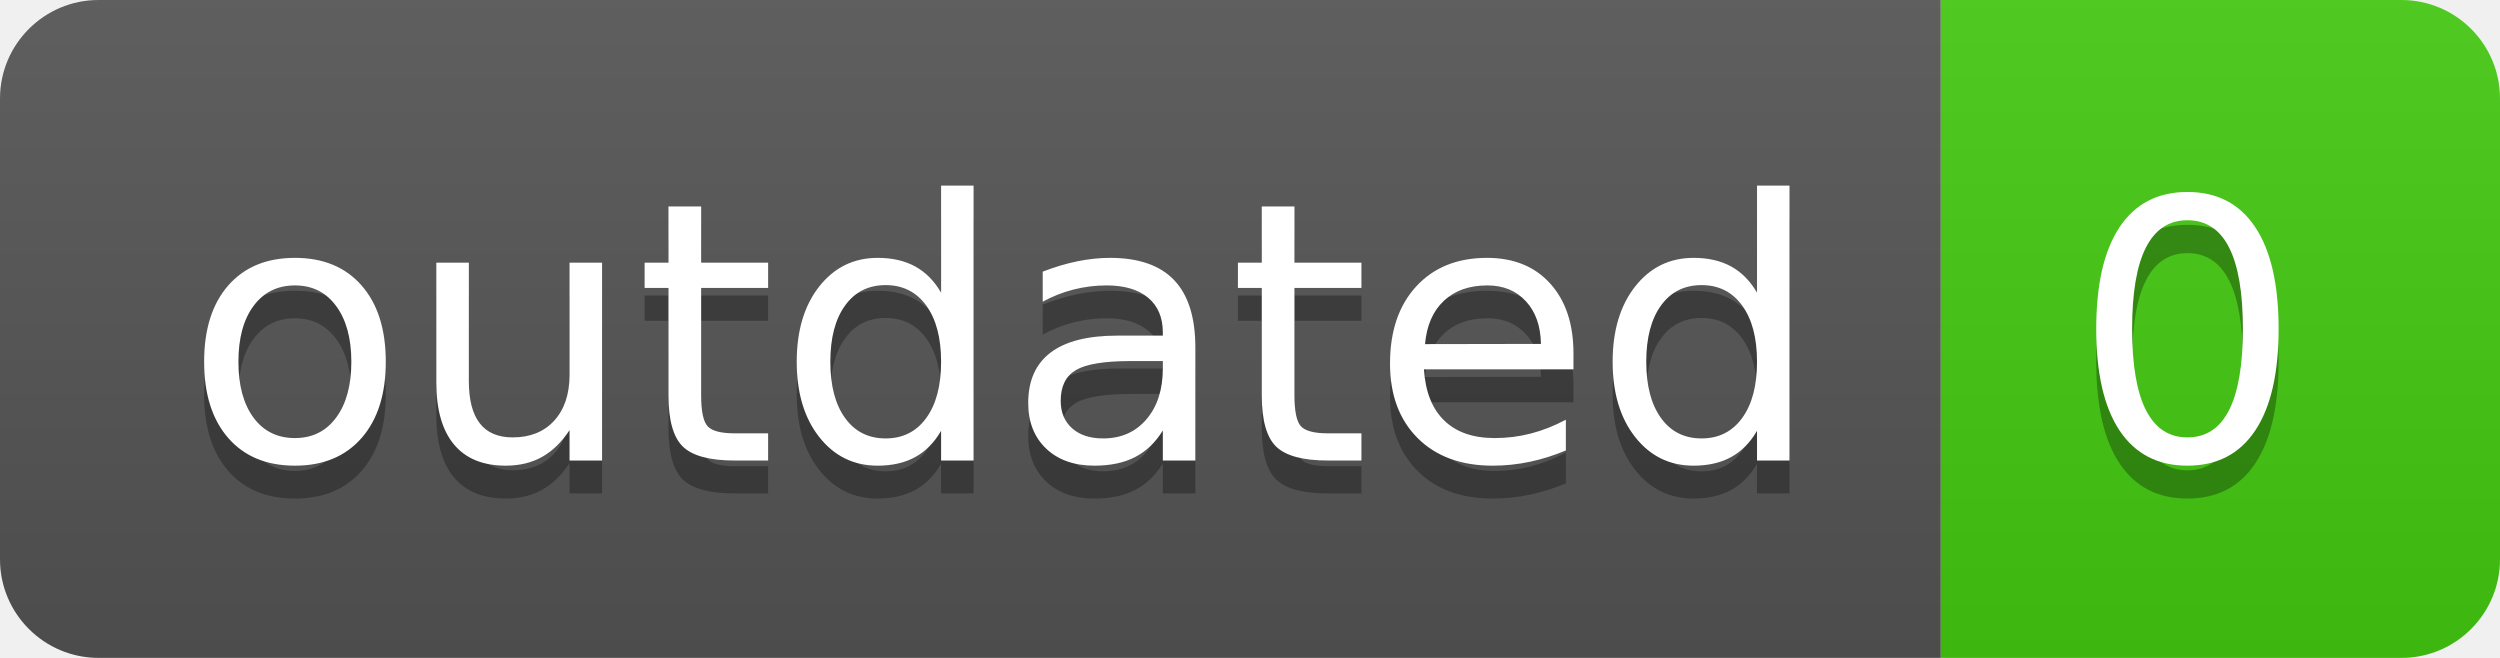
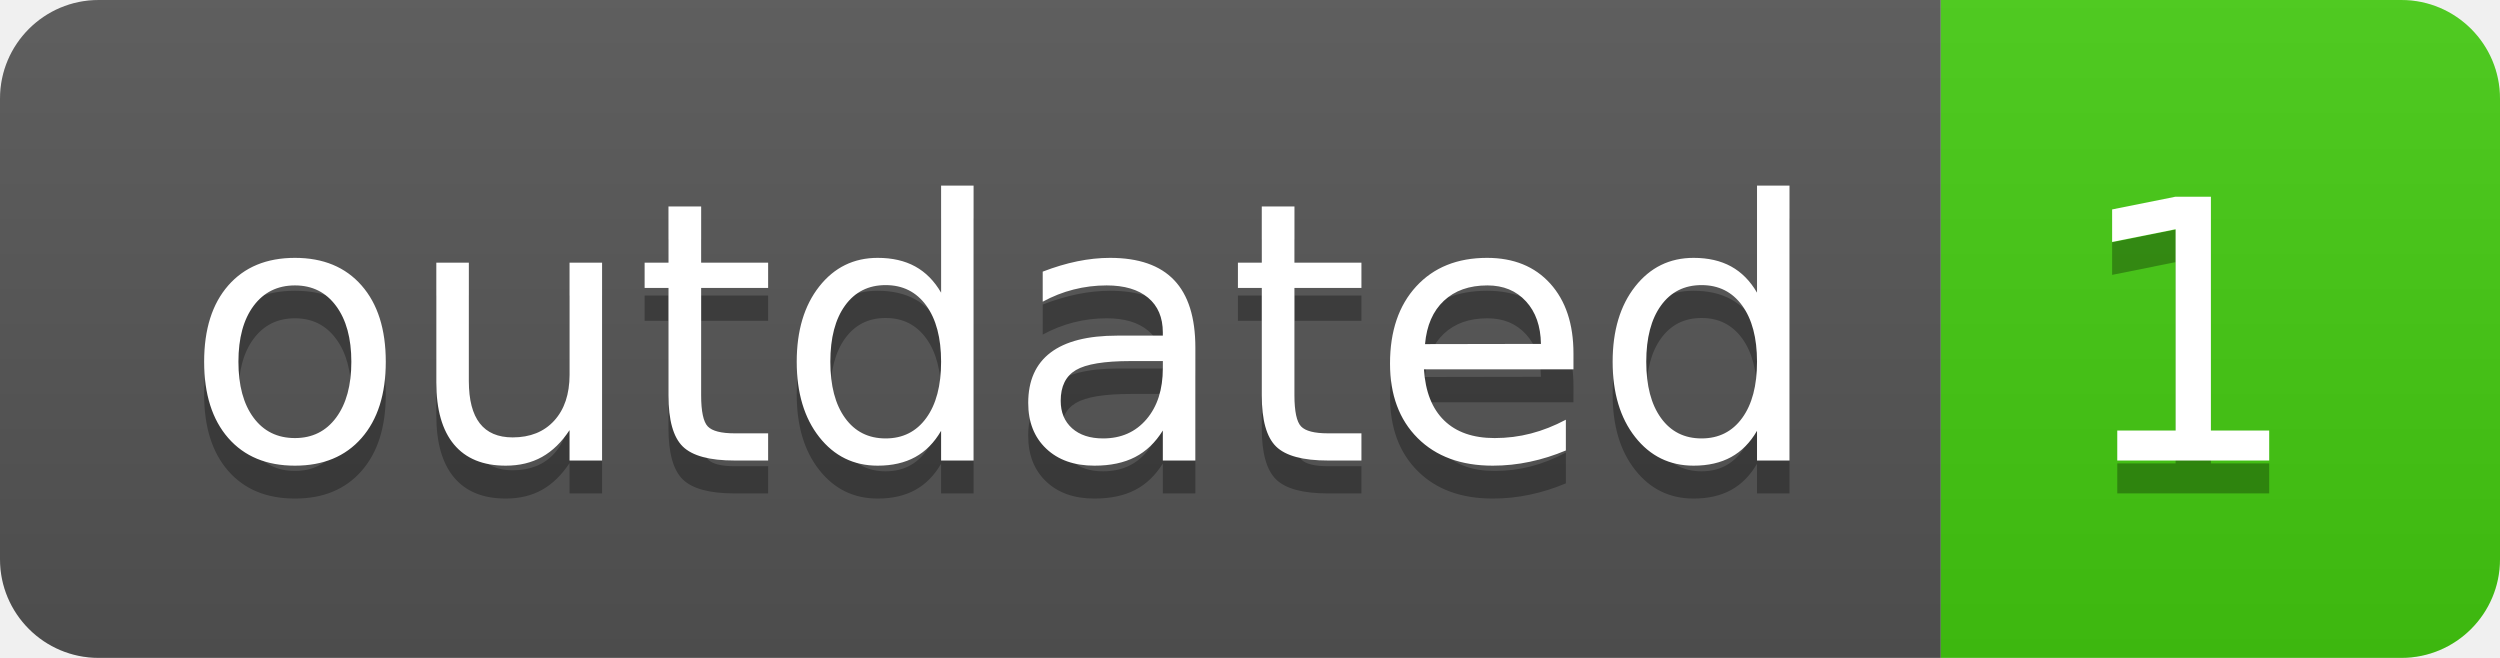
<svg xmlns="http://www.w3.org/2000/svg" width="76" height="20">
  <linearGradient id="smooth" x2="0" y2="100%">
    <stop offset="0" stop-color="#bbb" stop-opacity=".1" />
    <stop offset="1" stop-opacity=".1" />
  </linearGradient>
  <clipPath id="round">
    <rect width="76" height="20" rx="3" fill="#fff" />
  </clipPath>
  <g clip-path="url(#round)">
    <rect width="59" height="20" fill="#555" />
    <rect x="59" width="17" height="20" fill="#4c1" />
    <rect width="76" height="20" fill="url(#smooth)" />
  </g>
  <g fill="#fff" text-anchor="middle" font-family="DejaVu Sans,Verdana,Geneva,sans-serif" font-size="110">
    <text x="305" y="150" fill="#010101" fill-opacity=".3" transform="scale(0.1)" textLength="490" lengthAdjust="spacing">outdated</text>
    <text x="305" y="140" transform="scale(0.1)" textLength="490" lengthAdjust="spacing">outdated</text>
-     <text x="665" y="150" fill="#010101" fill-opacity=".3" transform="scale(0.1)" textLength="70" lengthAdjust="spacing">0</text>
-     <text x="665" y="140" transform="scale(0.1)" textLength="70" lengthAdjust="spacing">0</text>
+     <text x="665" y="150" fill="#010101" fill-opacity=".3" transform="scale(0.1)" textLength="70" lengthAdjust="spacing">1</text>
+     <text x="665" y="140" transform="scale(0.1)" textLength="70" lengthAdjust="spacing">1</text>
  </g>
</svg>
